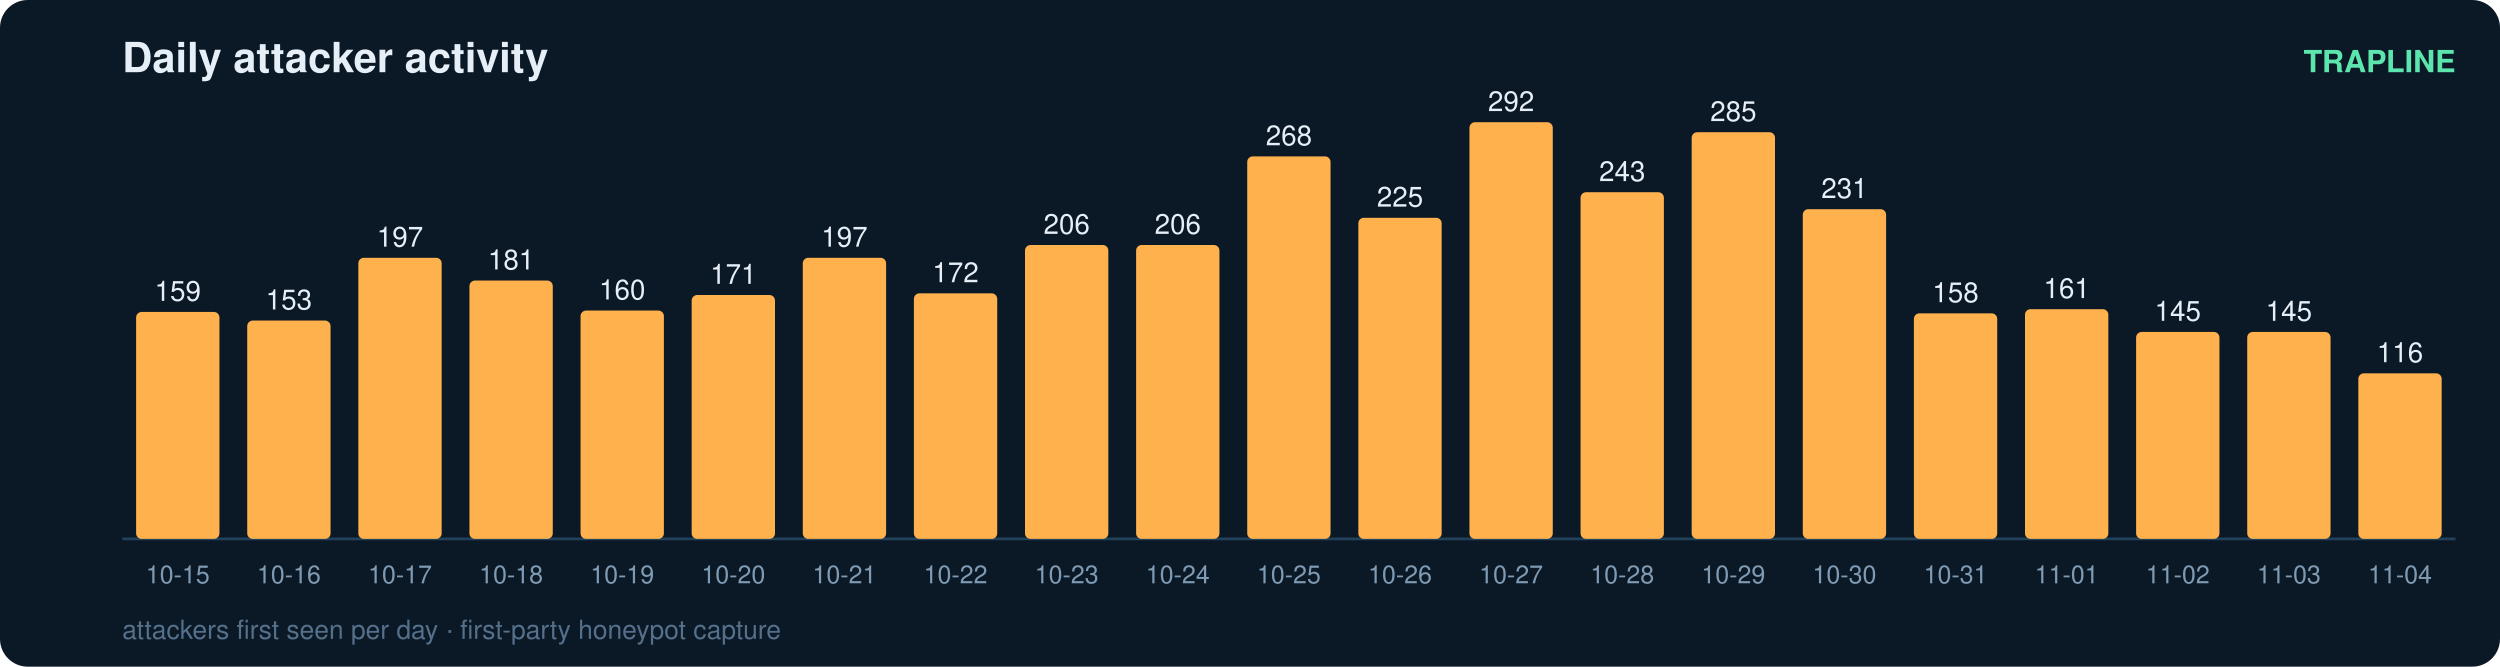
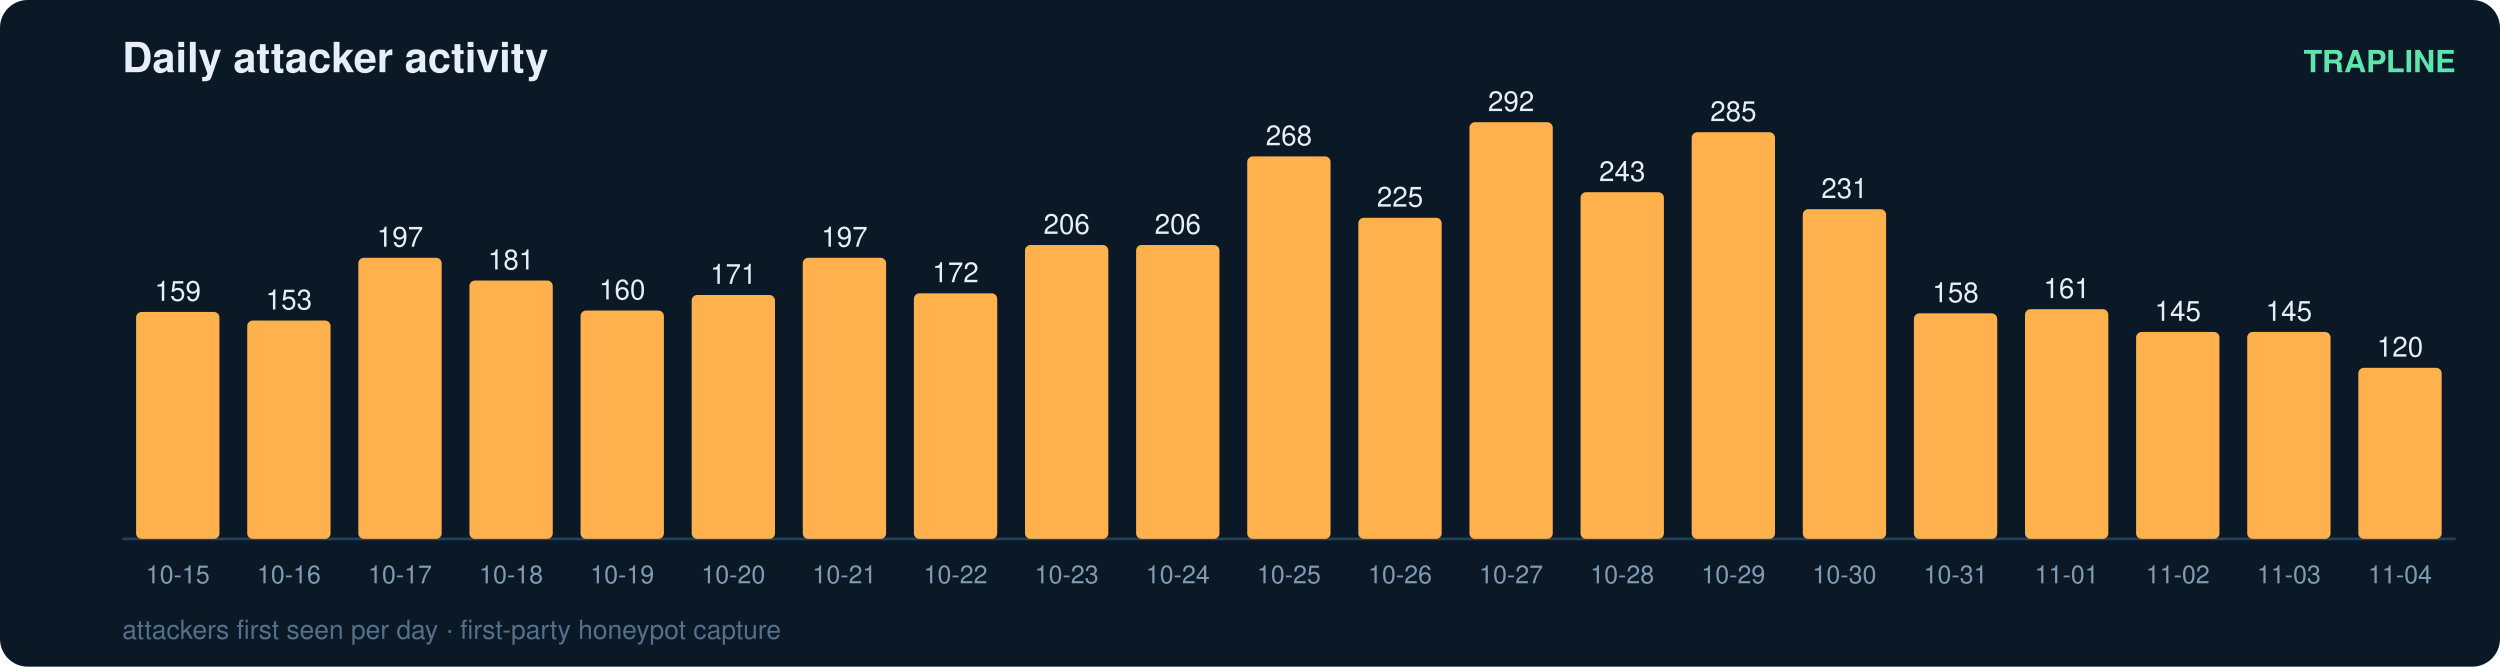
<svg xmlns="http://www.w3.org/2000/svg" width="900" height="240" viewBox="0 0 900 240" font-family="ui-sans-serif,Segoe UI,Helvetica,Arial">
  <rect width="900" height="240" rx="10" fill="#0b1826" />
  <text x="44" y="26" fill="#e6eff7" font-size="15" font-weight="700">Daily attacker activity</text>
  <text x="884" y="26" fill="#5ce6ad" font-size="11" text-anchor="end" font-weight="600">TRAPLINE</text>
  <line x1="44" y1="194" x2="884" y2="194" stroke="#22415a" stroke-width="1" />
  <rect x="49" y="112.3" width="30" height="81.7" rx="2" fill="#ffb14e" />
  <text x="64.0" y="108.3" fill="#e6eff7" font-size="10" text-anchor="middle" font-variant-numeric="tabular-nums">159</text>
  <text x="64.0" y="210.0" fill="#7f9bb3" font-size="9" text-anchor="middle">10-15</text>
  <rect x="89" y="115.4" width="30" height="78.6" rx="2" fill="#ffb14e" />
  <text x="104.0" y="111.4" fill="#e6eff7" font-size="10" text-anchor="middle" font-variant-numeric="tabular-nums">153</text>
  <text x="104.0" y="210.0" fill="#7f9bb3" font-size="9" text-anchor="middle">10-16</text>
  <rect x="129" y="92.8" width="30" height="101.2" rx="2" fill="#ffb14e" />
  <text x="144.0" y="88.8" fill="#e6eff7" font-size="10" text-anchor="middle" font-variant-numeric="tabular-nums">197</text>
  <text x="144.0" y="210.0" fill="#7f9bb3" font-size="9" text-anchor="middle">10-17</text>
  <rect x="169" y="101.0" width="30" height="93.0" rx="2" fill="#ffb14e" />
  <text x="184.0" y="97.0" fill="#e6eff7" font-size="10" text-anchor="middle" font-variant-numeric="tabular-nums">181</text>
  <text x="184.0" y="210.0" fill="#7f9bb3" font-size="9" text-anchor="middle">10-18</text>
  <rect x="209" y="111.8" width="30" height="82.2" rx="2" fill="#ffb14e" />
  <text x="224.0" y="107.8" fill="#e6eff7" font-size="10" text-anchor="middle" font-variant-numeric="tabular-nums">160</text>
  <text x="224.0" y="210.0" fill="#7f9bb3" font-size="9" text-anchor="middle">10-19</text>
  <rect x="249" y="106.2" width="30" height="87.8" rx="2" fill="#ffb14e" />
  <text x="264.0" y="102.2" fill="#e6eff7" font-size="10" text-anchor="middle" font-variant-numeric="tabular-nums">171</text>
  <text x="264.0" y="210.0" fill="#7f9bb3" font-size="9" text-anchor="middle">10-20</text>
  <rect x="289" y="92.8" width="30" height="101.2" rx="2" fill="#ffb14e" />
  <text x="304.0" y="88.8" fill="#e6eff7" font-size="10" text-anchor="middle" font-variant-numeric="tabular-nums">197</text>
  <text x="304.0" y="210.0" fill="#7f9bb3" font-size="9" text-anchor="middle">10-21</text>
  <rect x="329" y="105.6" width="30" height="88.4" rx="2" fill="#ffb14e" />
  <text x="344.0" y="101.6" fill="#e6eff7" font-size="10" text-anchor="middle" font-variant-numeric="tabular-nums">172</text>
  <text x="344.0" y="210.0" fill="#7f9bb3" font-size="9" text-anchor="middle">10-22</text>
  <rect x="369" y="88.2" width="30" height="105.8" rx="2" fill="#ffb14e" />
  <text x="384.0" y="84.2" fill="#e6eff7" font-size="10" text-anchor="middle" font-variant-numeric="tabular-nums">206</text>
  <text x="384.0" y="210.0" fill="#7f9bb3" font-size="9" text-anchor="middle">10-23</text>
  <rect x="409" y="88.2" width="30" height="105.8" rx="2" fill="#ffb14e" />
  <text x="424.0" y="84.2" fill="#e6eff7" font-size="10" text-anchor="middle" font-variant-numeric="tabular-nums">206</text>
  <text x="424.0" y="210.0" fill="#7f9bb3" font-size="9" text-anchor="middle">10-24</text>
  <rect x="449" y="56.3" width="30" height="137.7" rx="2" fill="#ffb14e" />
  <text x="464.0" y="52.3" fill="#e6eff7" font-size="10" text-anchor="middle" font-variant-numeric="tabular-nums">268</text>
  <text x="464.0" y="210.0" fill="#7f9bb3" font-size="9" text-anchor="middle">10-25</text>
  <rect x="489" y="78.4" width="30" height="115.6" rx="2" fill="#ffb14e" />
  <text x="504.0" y="74.4" fill="#e6eff7" font-size="10" text-anchor="middle" font-variant-numeric="tabular-nums">225</text>
  <text x="504.0" y="210.0" fill="#7f9bb3" font-size="9" text-anchor="middle">10-26</text>
  <rect x="529" y="44.0" width="30" height="150.0" rx="2" fill="#ffb14e" />
  <text x="544.0" y="40.0" fill="#e6eff7" font-size="10" text-anchor="middle" font-variant-numeric="tabular-nums">292</text>
  <text x="544.0" y="210.0" fill="#7f9bb3" font-size="9" text-anchor="middle">10-27</text>
  <rect x="569" y="69.2" width="30" height="124.8" rx="2" fill="#ffb14e" />
  <text x="584.0" y="65.2" fill="#e6eff7" font-size="10" text-anchor="middle" font-variant-numeric="tabular-nums">243</text>
  <text x="584.0" y="210.0" fill="#7f9bb3" font-size="9" text-anchor="middle">10-28</text>
  <rect x="609" y="47.6" width="30" height="146.4" rx="2" fill="#ffb14e" />
  <text x="624.0" y="43.6" fill="#e6eff7" font-size="10" text-anchor="middle" font-variant-numeric="tabular-nums">285</text>
  <text x="624.0" y="210.0" fill="#7f9bb3" font-size="9" text-anchor="middle">10-29</text>
  <rect x="649" y="75.3" width="30" height="118.7" rx="2" fill="#ffb14e" />
  <text x="664.0" y="71.3" fill="#e6eff7" font-size="10" text-anchor="middle" font-variant-numeric="tabular-nums">231</text>
  <text x="664.0" y="210.0" fill="#7f9bb3" font-size="9" text-anchor="middle">10-30</text>
  <rect x="689" y="112.8" width="30" height="81.2" rx="2" fill="#ffb14e" />
  <text x="704.0" y="108.8" fill="#e6eff7" font-size="10" text-anchor="middle" font-variant-numeric="tabular-nums">158</text>
  <text x="704.0" y="210.0" fill="#7f9bb3" font-size="9" text-anchor="middle">10-31</text>
  <rect x="729" y="111.3" width="30" height="82.7" rx="2" fill="#ffb14e" />
  <text x="744.0" y="107.3" fill="#e6eff7" font-size="10" text-anchor="middle" font-variant-numeric="tabular-nums">161</text>
  <text x="744.0" y="210.0" fill="#7f9bb3" font-size="9" text-anchor="middle">11-01</text>
  <rect x="769" y="119.5" width="30" height="74.5" rx="2" fill="#ffb14e" />
  <text x="784.0" y="115.5" fill="#e6eff7" font-size="10" text-anchor="middle" font-variant-numeric="tabular-nums">145</text>
  <text x="784.0" y="210.0" fill="#7f9bb3" font-size="9" text-anchor="middle">11-02</text>
  <rect x="809" y="119.5" width="30" height="74.5" rx="2" fill="#ffb14e" />
  <text x="824.0" y="115.5" fill="#e6eff7" font-size="10" text-anchor="middle" font-variant-numeric="tabular-nums">145</text>
  <text x="824.0" y="210.0" fill="#7f9bb3" font-size="9" text-anchor="middle">11-03</text>
-   <rect x="849" y="134.4" width="30" height="59.6" rx="2" fill="#ffb14e" />
-   <text x="864.0" y="130.4" fill="#e6eff7" font-size="10" text-anchor="middle" font-variant-numeric="tabular-nums">116</text>
+   <rect x="849" y="132.4" width="30" height="61.6" rx="2" fill="#ffb14e" />
+   <text x="864.0" y="128.4" fill="#e6eff7" font-size="10" text-anchor="middle" font-variant-numeric="tabular-nums">120</text>
  <text x="864.0" y="210.0" fill="#7f9bb3" font-size="9" text-anchor="middle">11-04</text>
  <text x="44" y="230" fill="#54708a" font-size="9.5">attackers first seen per day · first-party honeypot capture</text>
</svg>
